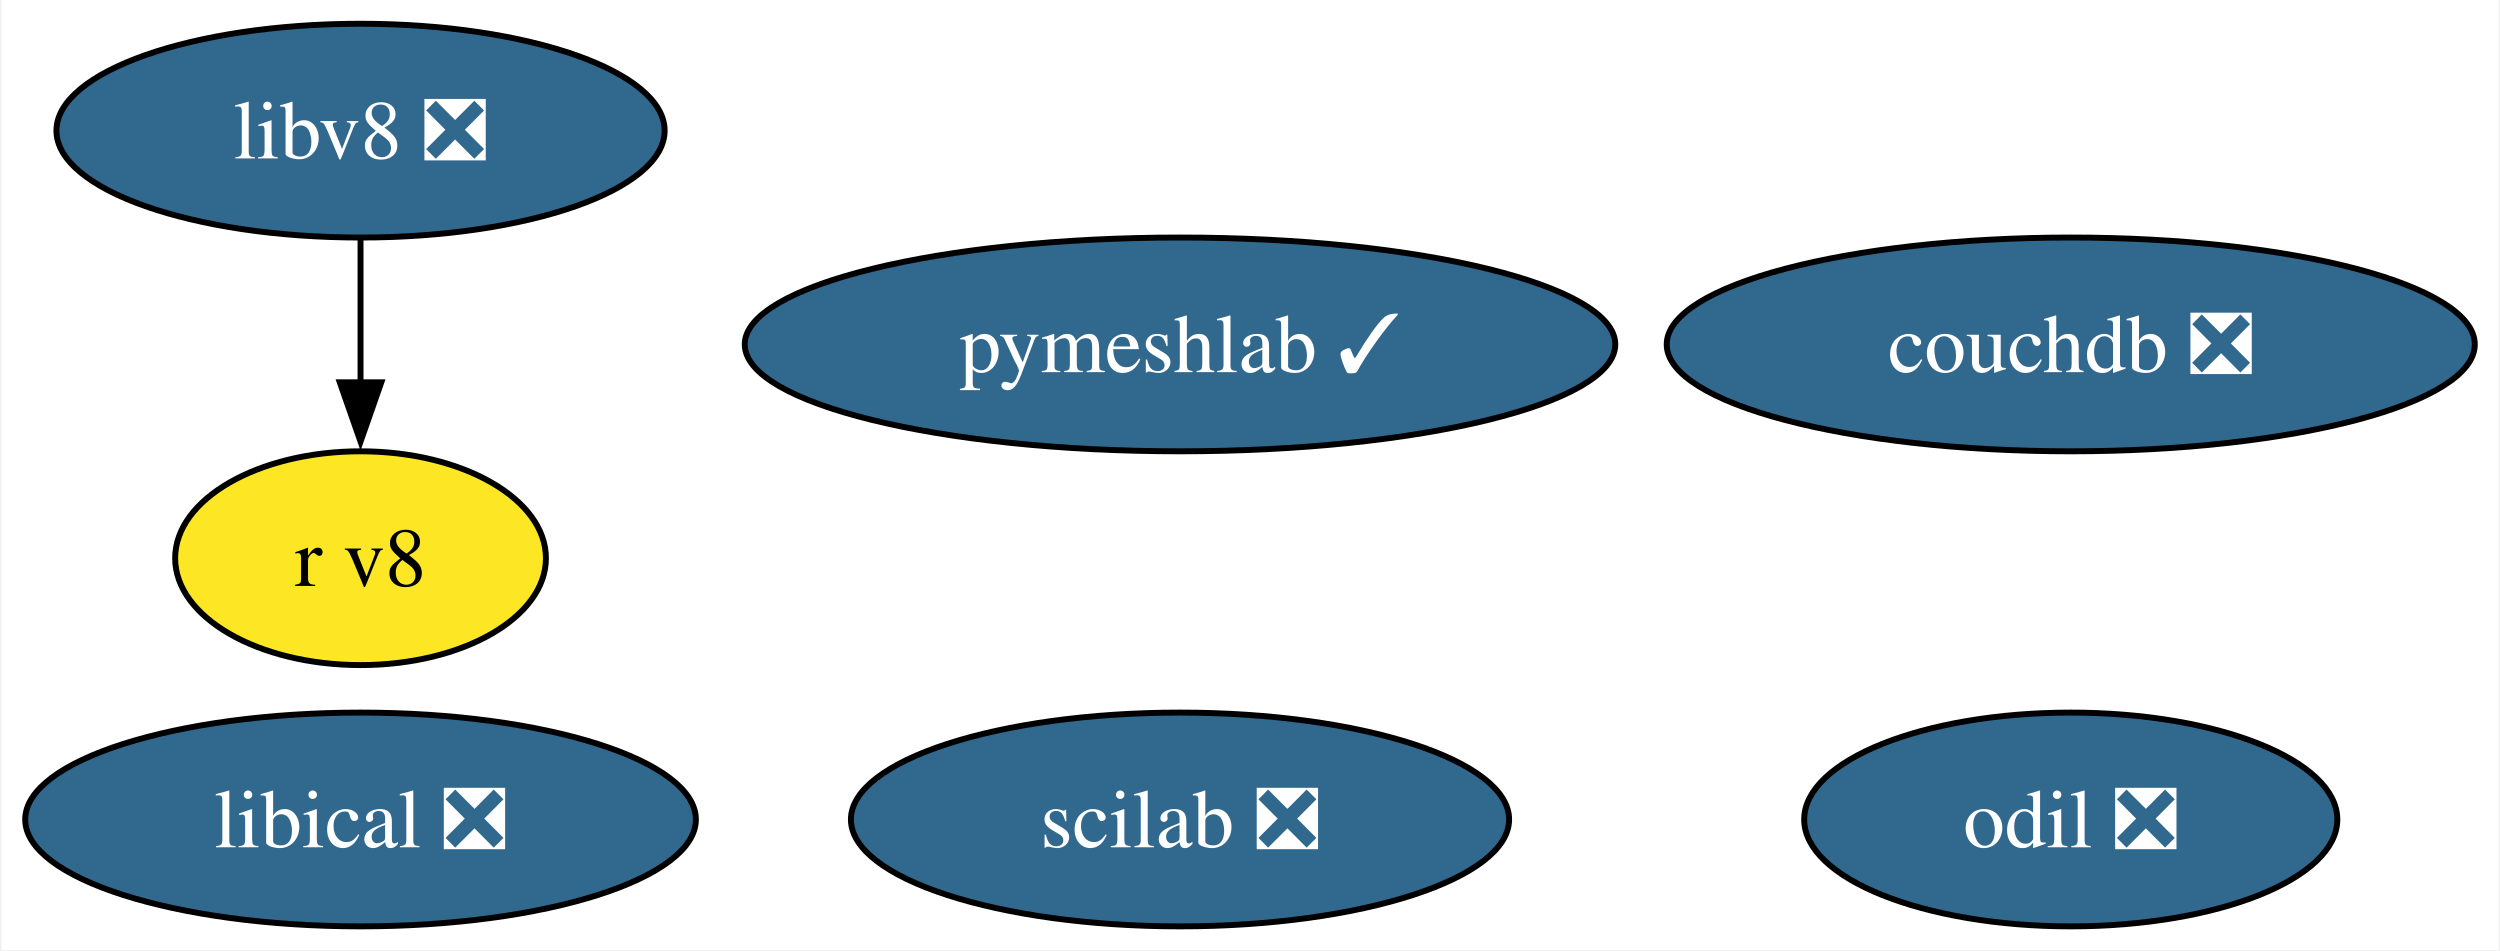
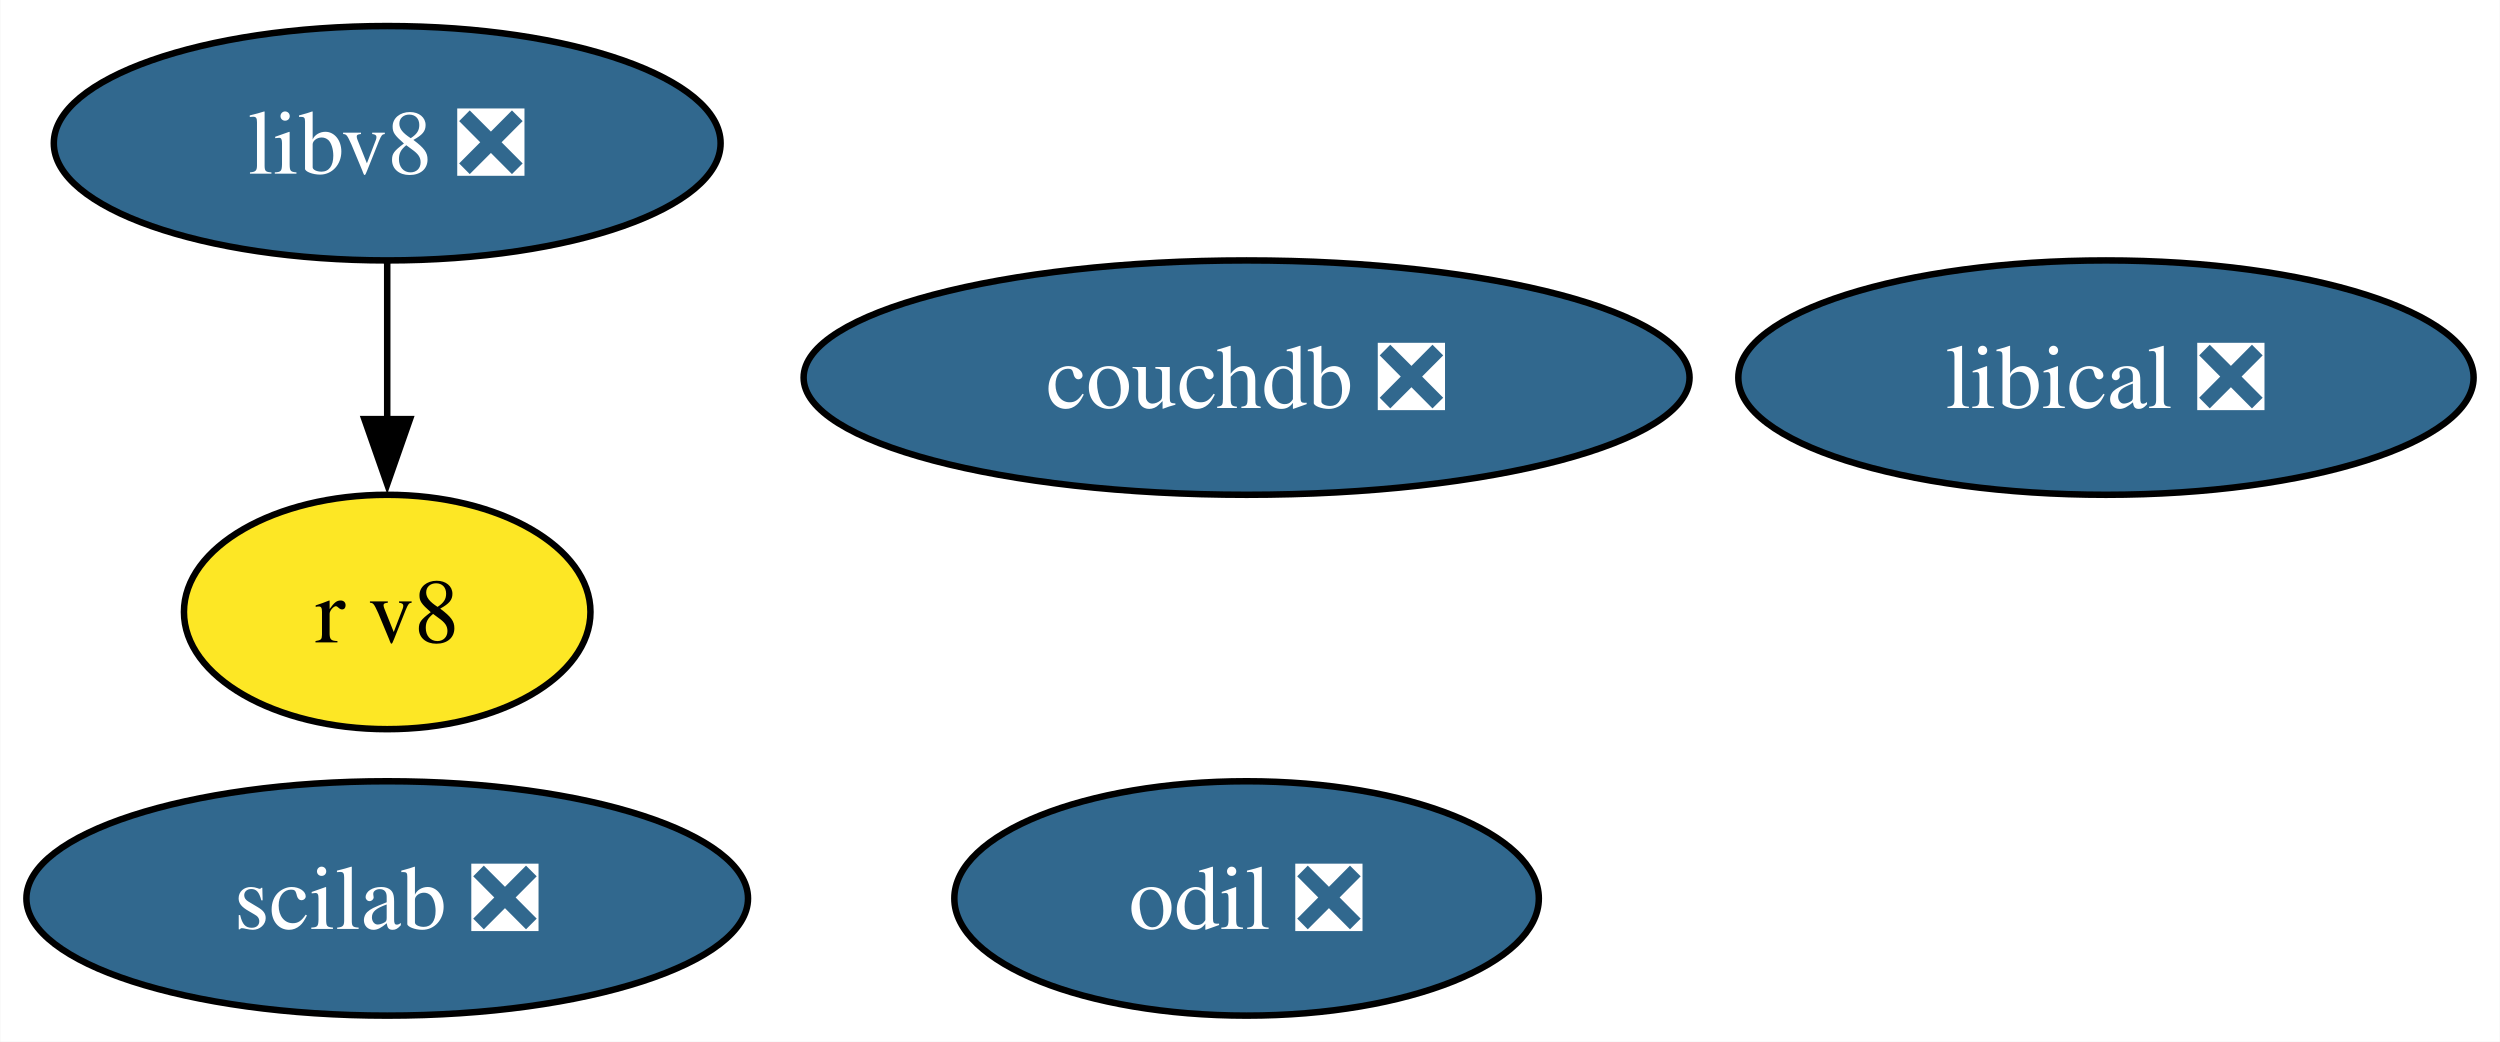
- <svg xmlns="http://www.w3.org/2000/svg" xmlns:xlink="http://www.w3.org/1999/xlink" width="421pt" height="160pt" viewBox="0.00 0.00 420.51 160.00">
+ <svg xmlns="http://www.w3.org/2000/svg" xmlns:xlink="http://www.w3.org/1999/xlink" width="384pt" height="160pt" viewBox="0.00 0.00 383.89 160.00">
  <g id="graph0" class="graph" transform="scale(1 1) rotate(0) translate(4 156)">
-     <polygon fill="white" stroke="none" points="-4,4 -4,-156 416.51,-156 416.51,4 -4,4" />
+     <polygon fill="white" stroke="none" points="-4,4 -4,-156 379.89,-156 379.89,4 -4,4" />
    <g id="node1" class="node">
      <g id="a_node1">
        <a xlink:href="https://github.com/conda-forge/scilab-feedstock/pull/52" xlink:title="scilab ❎">
-           <ellipse fill="#31688e" stroke="black" cx="194.47" cy="-18" rx="55.42" ry="18" />
-           <text text-anchor="middle" x="194.47" y="-13.32" font-family="Times,serif" font-size="14.00" fill="white">scilab ❎</text>
+           <ellipse fill="#31688e" stroke="black" cx="55.42" cy="-18" rx="55.42" ry="18" />
+           <text text-anchor="middle" x="55.42" y="-13.32" font-family="Times,serif" font-size="14.00" fill="white">scilab ❎</text>
        </a>
      </g>
    </g>
    <g id="node2" class="node">
      <g id="a_node2">
        <a xlink:href="https://github.com/conda-forge/libical-feedstock/pull/27" xlink:title="libical ❎">
-           <ellipse fill="#31688e" stroke="black" cx="56.47" cy="-18" rx="56.47" ry="18" />
-           <text text-anchor="middle" x="56.47" y="-13.32" font-family="Times,serif" font-size="14.00" fill="white">libical ❎</text>
+           <ellipse fill="#31688e" stroke="black" cx="319.42" cy="-98" rx="56.47" ry="18" />
+           <text text-anchor="middle" x="319.42" y="-93.33" font-family="Times,serif" font-size="14.00" fill="white">libical ❎</text>
        </a>
      </g>
    </g>
    <g id="node3" class="node">
      <g id="a_node3">
        <a xlink:href="https://github.com/conda-forge/libv8-feedstock/pull/85" xlink:title="libv8 ❎">
-           <ellipse fill="#31688e" stroke="black" cx="56.47" cy="-134" rx="51.21" ry="18" />
-           <text text-anchor="middle" x="56.47" y="-129.32" font-family="Times,serif" font-size="14.00" fill="white">libv8 ❎</text>
+           <ellipse fill="#31688e" stroke="black" cx="55.42" cy="-134" rx="51.21" ry="18" />
+           <text text-anchor="middle" x="55.42" y="-129.32" font-family="Times,serif" font-size="14.00" fill="white">libv8 ❎</text>
        </a>
      </g>
    </g>
    <g id="node4" class="node">
      <g id="a_node4">
        <a xlink:href="https://github.com/conda-forge/r-v8-feedstock" xlink:title="r v8">
-           <ellipse fill="#fde725" stroke="black" cx="56.47" cy="-62" rx="31.22" ry="18" />
-           <text text-anchor="middle" x="56.47" y="-57.33" font-family="Times,serif" font-size="14.00">r v8</text>
+           <ellipse fill="#fde725" stroke="black" cx="55.42" cy="-62" rx="31.22" ry="18" />
+           <text text-anchor="middle" x="55.42" y="-57.33" font-family="Times,serif" font-size="14.00">r v8</text>
        </a>
      </g>
    </g>
    <g id="edge1" class="edge">
-       <path fill="none" stroke="black" d="M56.47,-115.7C56.47,-108.41 56.47,-99.73 56.47,-91.54" />
-       <polygon fill="black" stroke="black" points="59.97,-91.62 56.47,-81.62 52.97,-91.62 59.97,-91.62" />
+       <path fill="none" stroke="black" d="M55.42,-115.7C55.42,-108.41 55.42,-99.73 55.42,-91.54" />
+       <polygon fill="black" stroke="black" points="58.92,-91.62 55.42,-81.62 51.92,-91.62 58.92,-91.62" />
    </g>
    <g id="node5" class="node">
      <g id="a_node5">
        <a xlink:href="https://github.com/conda-forge/odil-feedstock/pull/36" xlink:title="odil ❎">
-           <ellipse fill="#31688e" stroke="black" cx="344.47" cy="-18" rx="44.89" ry="18" />
-           <text text-anchor="middle" x="344.47" y="-13.32" font-family="Times,serif" font-size="14.00" fill="white">odil ❎</text>
+           <ellipse fill="#31688e" stroke="black" cx="187.42" cy="-18" rx="44.89" ry="18" />
+           <text text-anchor="middle" x="187.42" y="-13.32" font-family="Times,serif" font-size="14.00" fill="white">odil ❎</text>
        </a>
      </g>
    </g>
    <g id="node6" class="node">
      <g id="a_node6">
        <a xlink:href="https://github.com/conda-forge/couchdb-feedstock/pull/13" xlink:title="couchdb ❎">
-           <ellipse fill="#31688e" stroke="black" cx="344.47" cy="-98" rx="68.04" ry="18" />
-           <text text-anchor="middle" x="344.47" y="-93.33" font-family="Times,serif" font-size="14.00" fill="white">couchdb ❎</text>
-         </a>
-       </g>
-     </g>
-     <g id="node7" class="node">
-       <g id="a_node7">
-         <a xlink:href="https://github.com/conda-forge/pymeshlab-feedstock/pull/10" xlink:title="pymeshlab ✓">
-           <ellipse fill="#31688e" stroke="black" cx="194.47" cy="-98" rx="73.3" ry="18" />
-           <text text-anchor="middle" x="194.47" y="-93.33" font-family="Times,serif" font-size="14.00" fill="white">pymeshlab ✓</text>
+           <ellipse fill="#31688e" stroke="black" cx="187.42" cy="-98" rx="68.04" ry="18" />
+           <text text-anchor="middle" x="187.42" y="-93.33" font-family="Times,serif" font-size="14.00" fill="white">couchdb ❎</text>
        </a>
      </g>
    </g>
  </g>
</svg>
